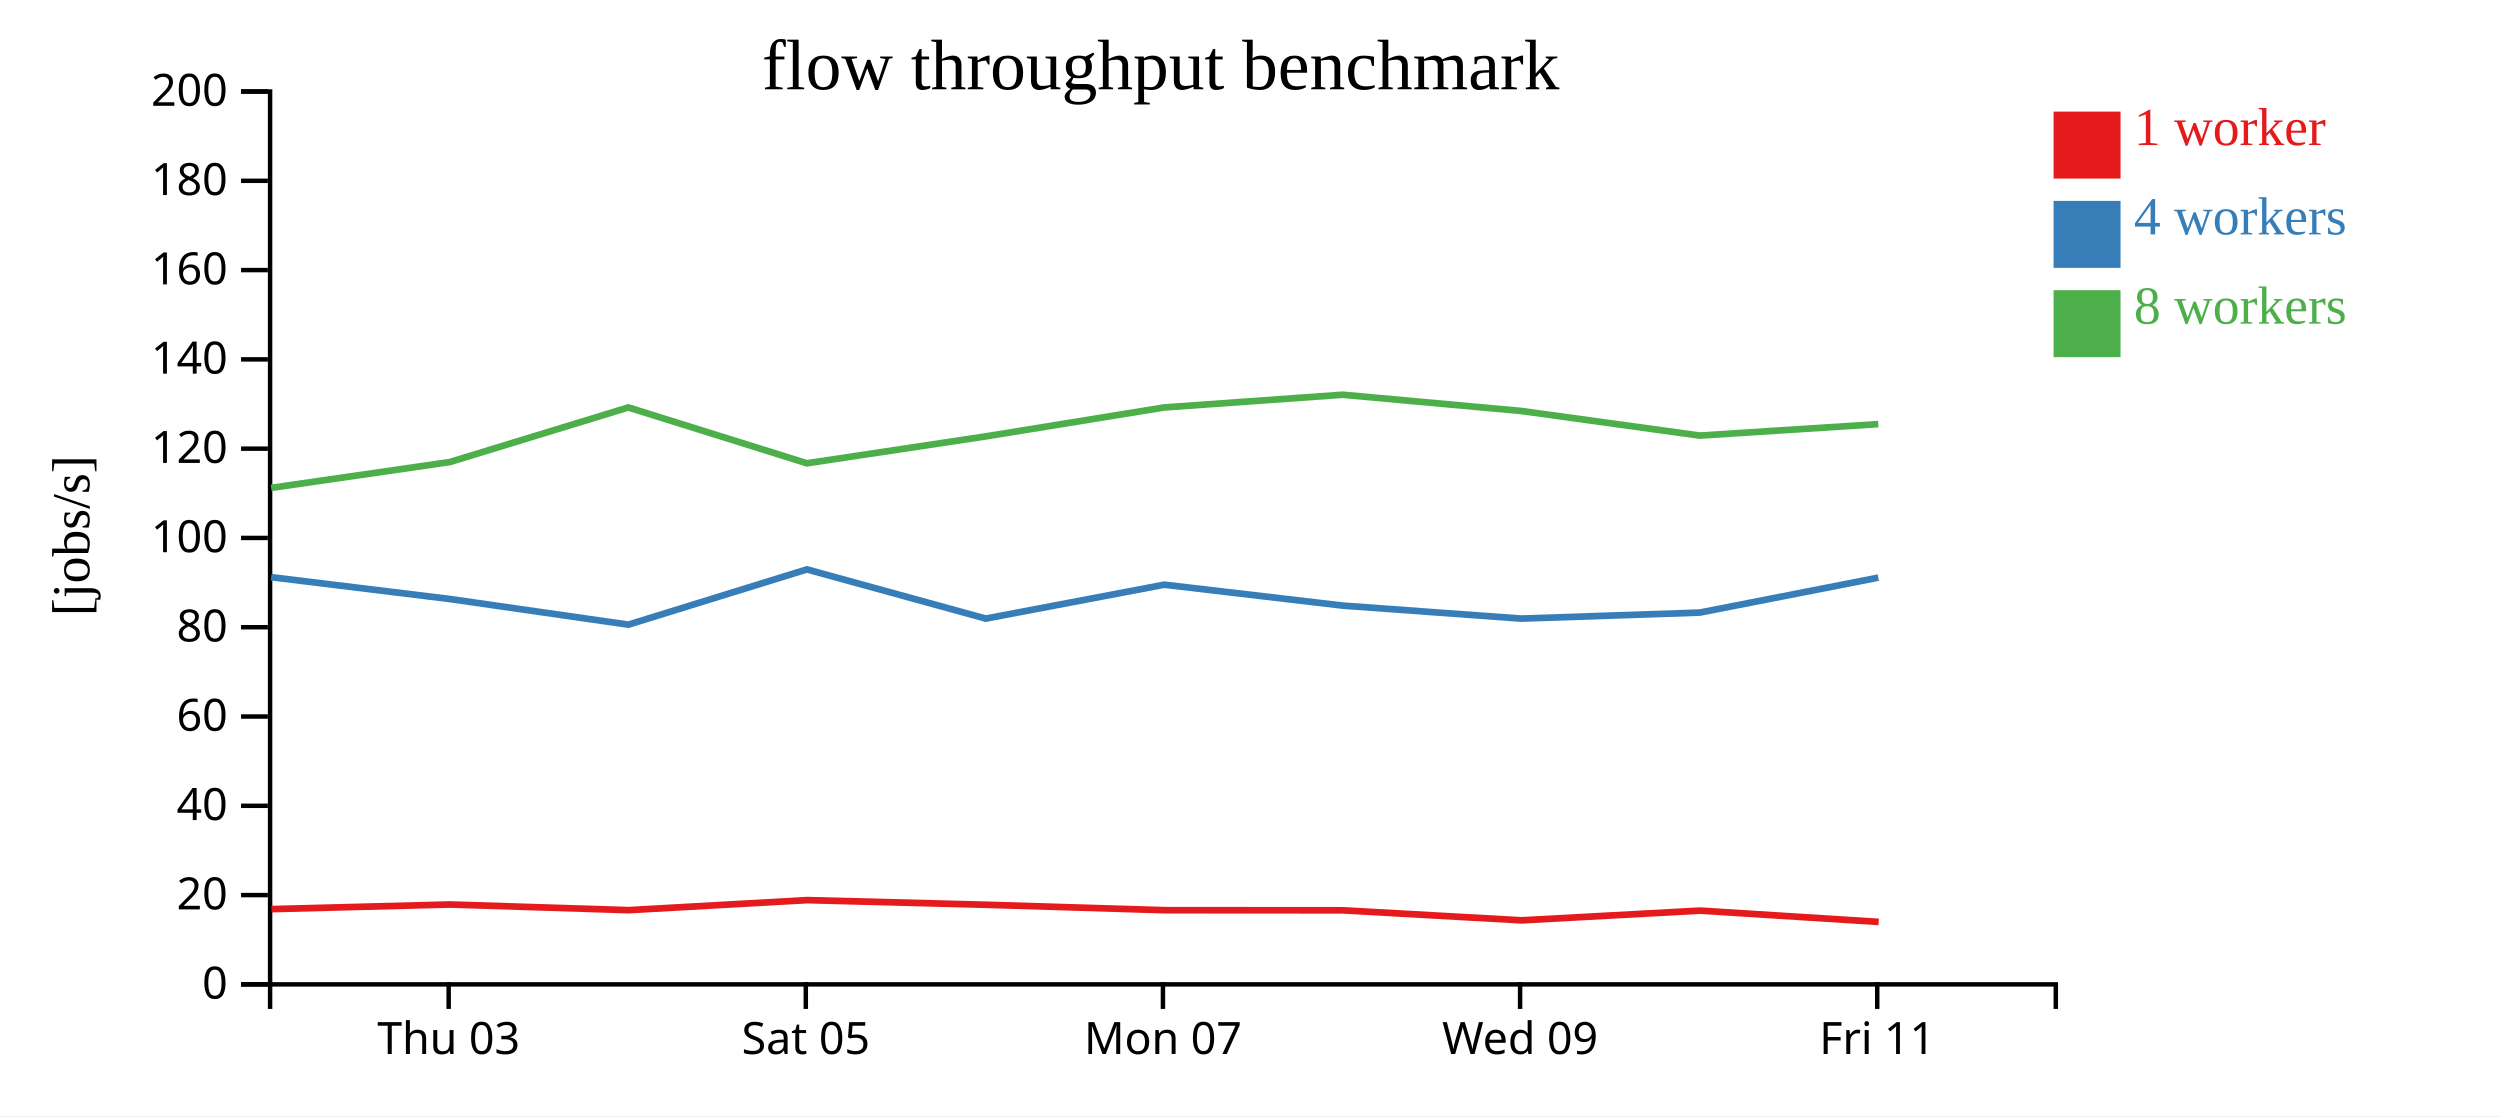
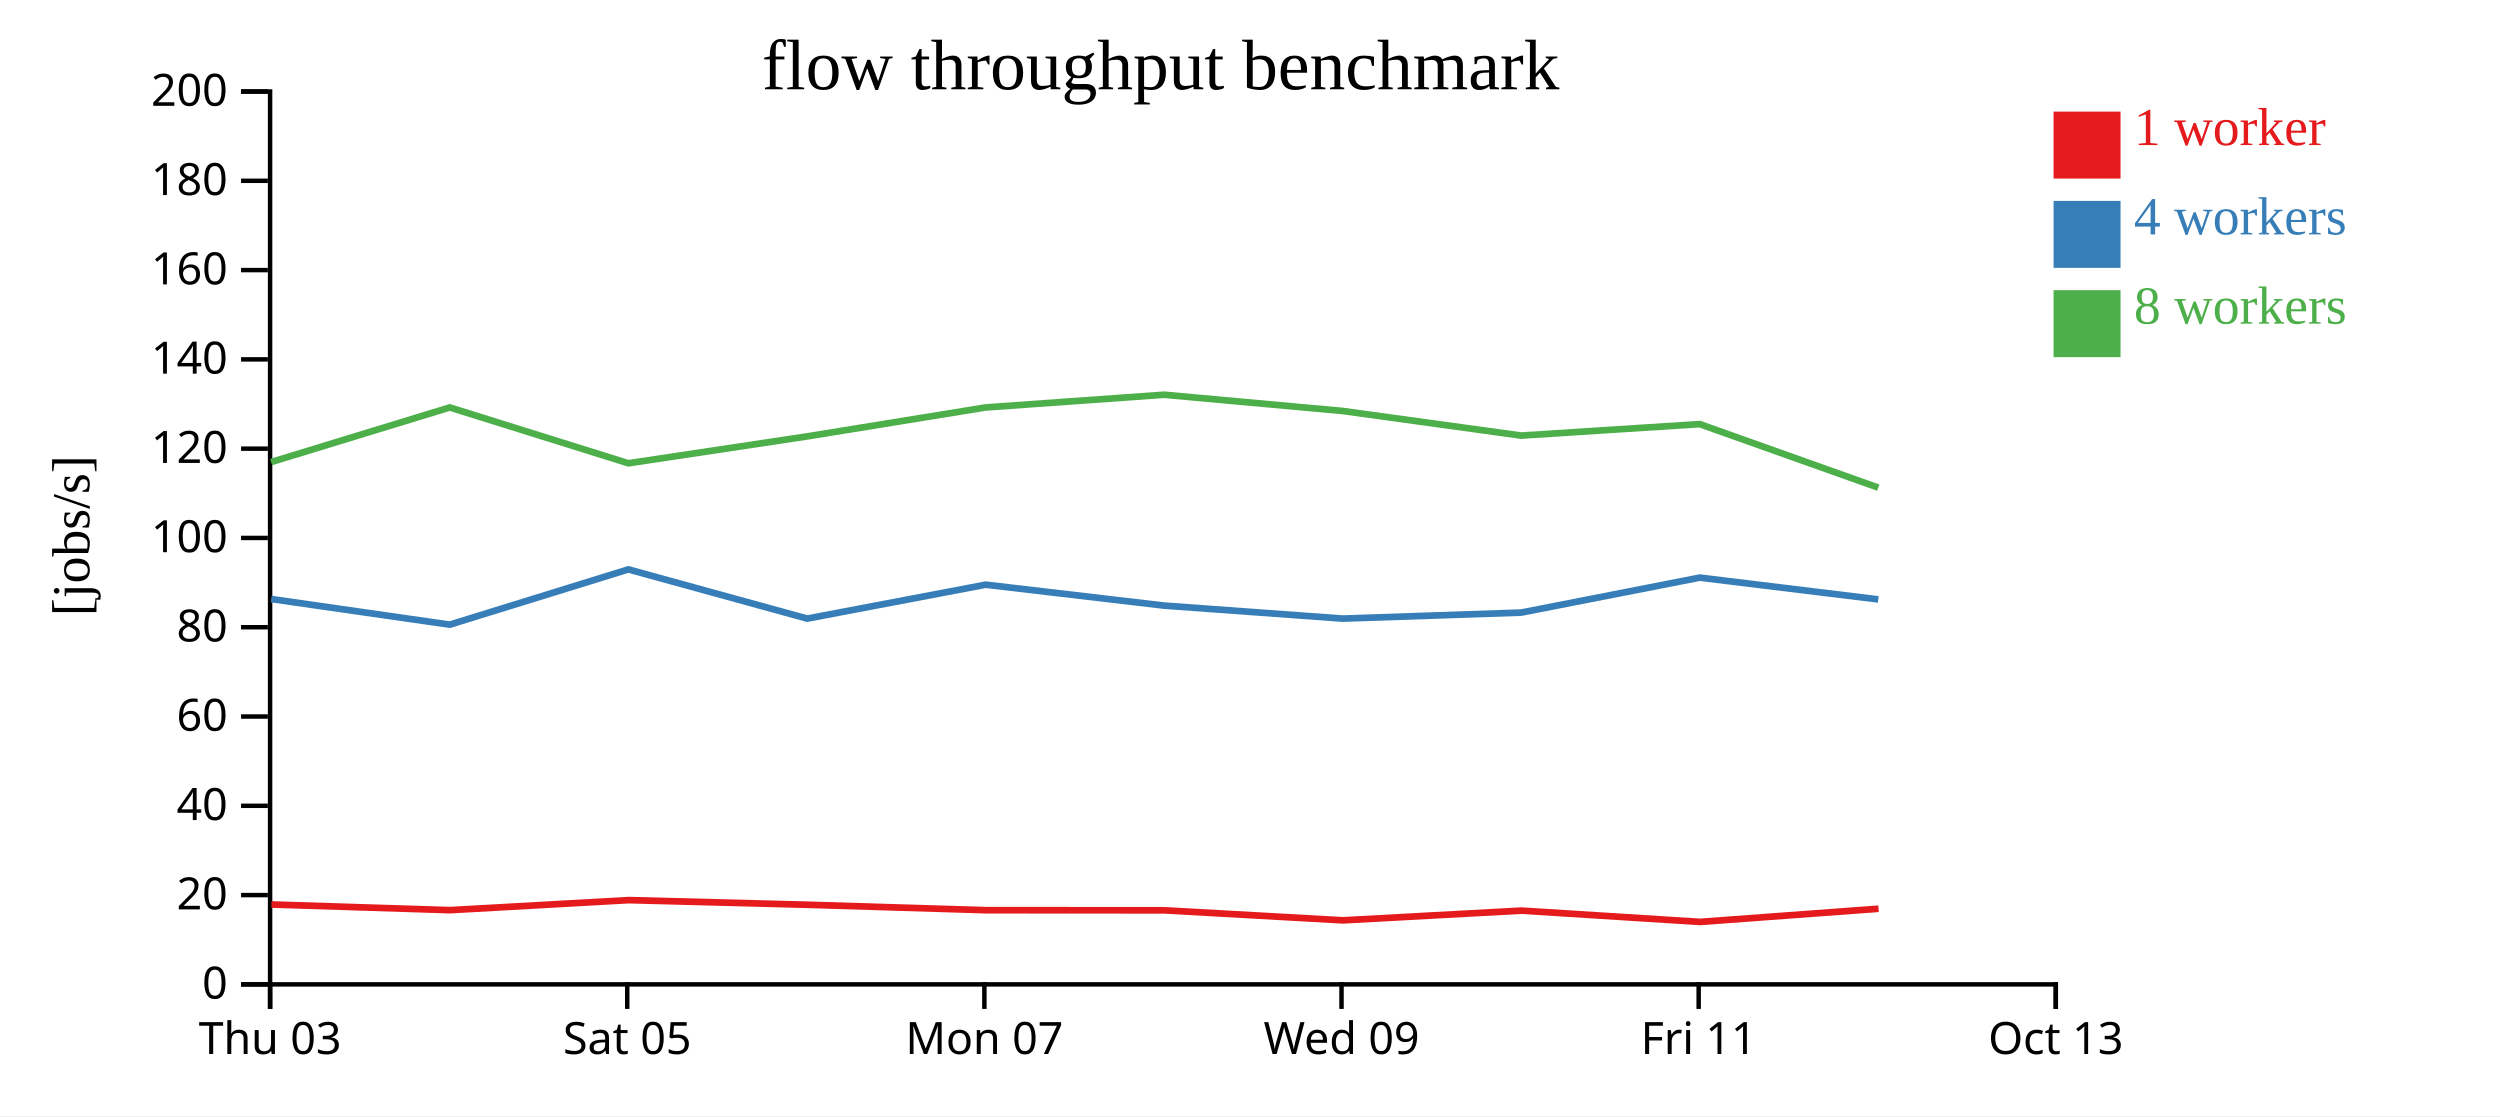
<svg xmlns="http://www.w3.org/2000/svg" width="560" height="250">
  <rect width="100%" height="100%" fill="white" />
  <g transform="translate(60,20)">
    <g transform="translate(0,200)" fill="none" font-size="10" font-family="sans-serif" text-anchor="middle">
      <path class="domain" stroke="currentColor" d="M0.5,6V0.5H400.5V6" />
-       <g class="tick" opacity="1" transform="translate(40.5,0)">
+       <g class="tick" opacity="1" transform="translate(0.5,0)">
        <line stroke="currentColor" y2="6" />
        <text fill="currentColor" y="9" dy="0.71em">Thu 03</text>
      </g>
-       <g class="tick" opacity="1" transform="translate(120.5,0)">
+       <g class="tick" opacity="1" transform="translate(80.5,0)">
        <line stroke="currentColor" y2="6" />
        <text fill="currentColor" y="9" dy="0.71em">Sat 05</text>
      </g>
-       <g class="tick" opacity="1" transform="translate(200.5,0)">
+       <g class="tick" opacity="1" transform="translate(160.5,0)">
        <line stroke="currentColor" y2="6" />
        <text fill="currentColor" y="9" dy="0.71em">Mon 07</text>
      </g>
-       <g class="tick" opacity="1" transform="translate(280.5,0)">
+       <g class="tick" opacity="1" transform="translate(240.5,0)">
        <line stroke="currentColor" y2="6" />
        <text fill="currentColor" y="9" dy="0.71em">Wed 09</text>
      </g>
-       <g class="tick" opacity="1" transform="translate(360.5,0)">
+       <g class="tick" opacity="1" transform="translate(320.5,0)">
        <line stroke="currentColor" y2="6" />
        <text fill="currentColor" y="9" dy="0.71em">Fri 11</text>
+       </g>
+       <g class="tick" opacity="1" transform="translate(400.5,0)">
+         <line stroke="currentColor" y2="6" />
+         <text fill="currentColor" y="9" dy="0.71em">Oct 13</text>
      </g>
    </g>
    <g fill="none" font-size="10" font-family="sans-serif" text-anchor="end">
      <path class="domain" stroke="currentColor" d="M-6,200.5H0.5V0.5H-6" />
      <g class="tick" opacity="1" transform="translate(0,200.5)">
        <line stroke="currentColor" x2="-6" />
        <text fill="currentColor" x="-9" dy="0.32em">0</text>
      </g>
      <g class="tick" opacity="1" transform="translate(0,180.5)">
        <line stroke="currentColor" x2="-6" />
        <text fill="currentColor" x="-9" dy="0.32em">20</text>
      </g>
      <g class="tick" opacity="1" transform="translate(0,160.5)">
        <line stroke="currentColor" x2="-6" />
        <text fill="currentColor" x="-9" dy="0.32em">40</text>
      </g>
      <g class="tick" opacity="1" transform="translate(0,140.5)">
        <line stroke="currentColor" x2="-6" />
        <text fill="currentColor" x="-9" dy="0.32em">60</text>
      </g>
      <g class="tick" opacity="1" transform="translate(0,120.5)">
        <line stroke="currentColor" x2="-6" />
        <text fill="currentColor" x="-9" dy="0.32em">80</text>
      </g>
      <g class="tick" opacity="1" transform="translate(0,100.5)">
        <line stroke="currentColor" x2="-6" />
        <text fill="currentColor" x="-9" dy="0.32em">100</text>
      </g>
      <g class="tick" opacity="1" transform="translate(0,80.5)">
        <line stroke="currentColor" x2="-6" />
        <text fill="currentColor" x="-9" dy="0.32em">120</text>
      </g>
      <g class="tick" opacity="1" transform="translate(0,60.5)">
        <line stroke="currentColor" x2="-6" />
        <text fill="currentColor" x="-9" dy="0.32em">140</text>
      </g>
      <g class="tick" opacity="1" transform="translate(0,40.5)">
        <line stroke="currentColor" x2="-6" />
        <text fill="currentColor" x="-9" dy="0.32em">160</text>
      </g>
      <g class="tick" opacity="1" transform="translate(0,20.5)">
        <line stroke="currentColor" x2="-6" />
        <text fill="currentColor" x="-9" dy="0.32em">180</text>
      </g>
      <g class="tick" opacity="1" transform="translate(0,0.5)">
        <line stroke="currentColor" x2="-6" />
        <text fill="currentColor" x="-9" dy="0.32em">200</text>
      </g>
    </g>
    <text text-anchor="middle" style="font-size: 12px" transform="rotate(-90)" y="-40" x="-100">[jobs/s]</text>
    <text text-anchor="middle" style="font-size: 16px" y="0" x="200">flow throughput benchmark</text>
-     <path class="line" fill="none" stroke="#e41a1c" stroke-width="1.5" d="M0.813,183.642L40.8,182.606L80.823,183.873L120.812,181.627L160.897,182.667L200.843,183.882L240.793,183.911L280.823,186.154L320.816,183.979L360.822,186.508" />
-     <path class="line" fill="none" stroke="#377eb8" stroke-width="1.5" d="M0.748,109.289L40.748,114.178L80.748,119.923L120.747,107.544L160.812,118.567L200.787,110.969L240.735,115.655L280.751,118.567L320.743,117.219L360.74,109.387" />
-     <path class="line" fill="none" stroke="#4daf4a" stroke-width="1.5" d="M0.739,89.283L40.734,83.504L80.744,71.267L120.745,83.775L160.816,77.751L200.784,71.267L240.74,68.421L280.747,72.057L320.74,77.571L360.738,75" />
+     <path class="line" fill="none" stroke="#e41a1c" stroke-width="1.5" d="M0.8,182.606L40.823,183.873L80.812,181.627L120.897,182.667L160.843,183.882L200.793,183.911L240.823,186.154L280.816,183.979L320.822,186.508L360.793,183.557" />
+     <path class="line" fill="none" stroke="#377eb8" stroke-width="1.5" d="M0.748,114.178L40.748,119.923L80.747,107.544L120.812,118.567L160.787,110.969L200.735,115.655L240.751,118.567L280.743,117.219L320.74,109.387L360.731,114.266" />
+     <path class="line" fill="none" stroke="#4daf4a" stroke-width="1.5" d="M0.734,83.504L40.744,71.267L80.745,83.775L120.816,77.751L160.784,71.267L200.74,68.421L240.747,72.057L280.74,77.571L320.738,75L360.732,89.233" />
    <rect class="dot" x="400" y="5" width="15" height="15" style="fill: #e41a1c;" />
    <rect class="dot" x="400" y="25" width="15" height="15" style="fill: #377eb8;" />
    <rect class="dot" x="400" y="45" width="15" height="15" style="fill: #4daf4a;" />
    <text class="label" x="418" y="12.5" style="fill: #e41a1c; alignment-baseline: middle;" text-anchor="left">1 worker</text>
    <text class="label" x="418" y="32.5" style="fill: #377eb8; alignment-baseline: middle;" text-anchor="left">4 workers</text>
    <text class="label" x="418" y="52.5" style="fill: #4daf4a; alignment-baseline: middle;" text-anchor="left">8 workers</text>
  </g>
</svg>
